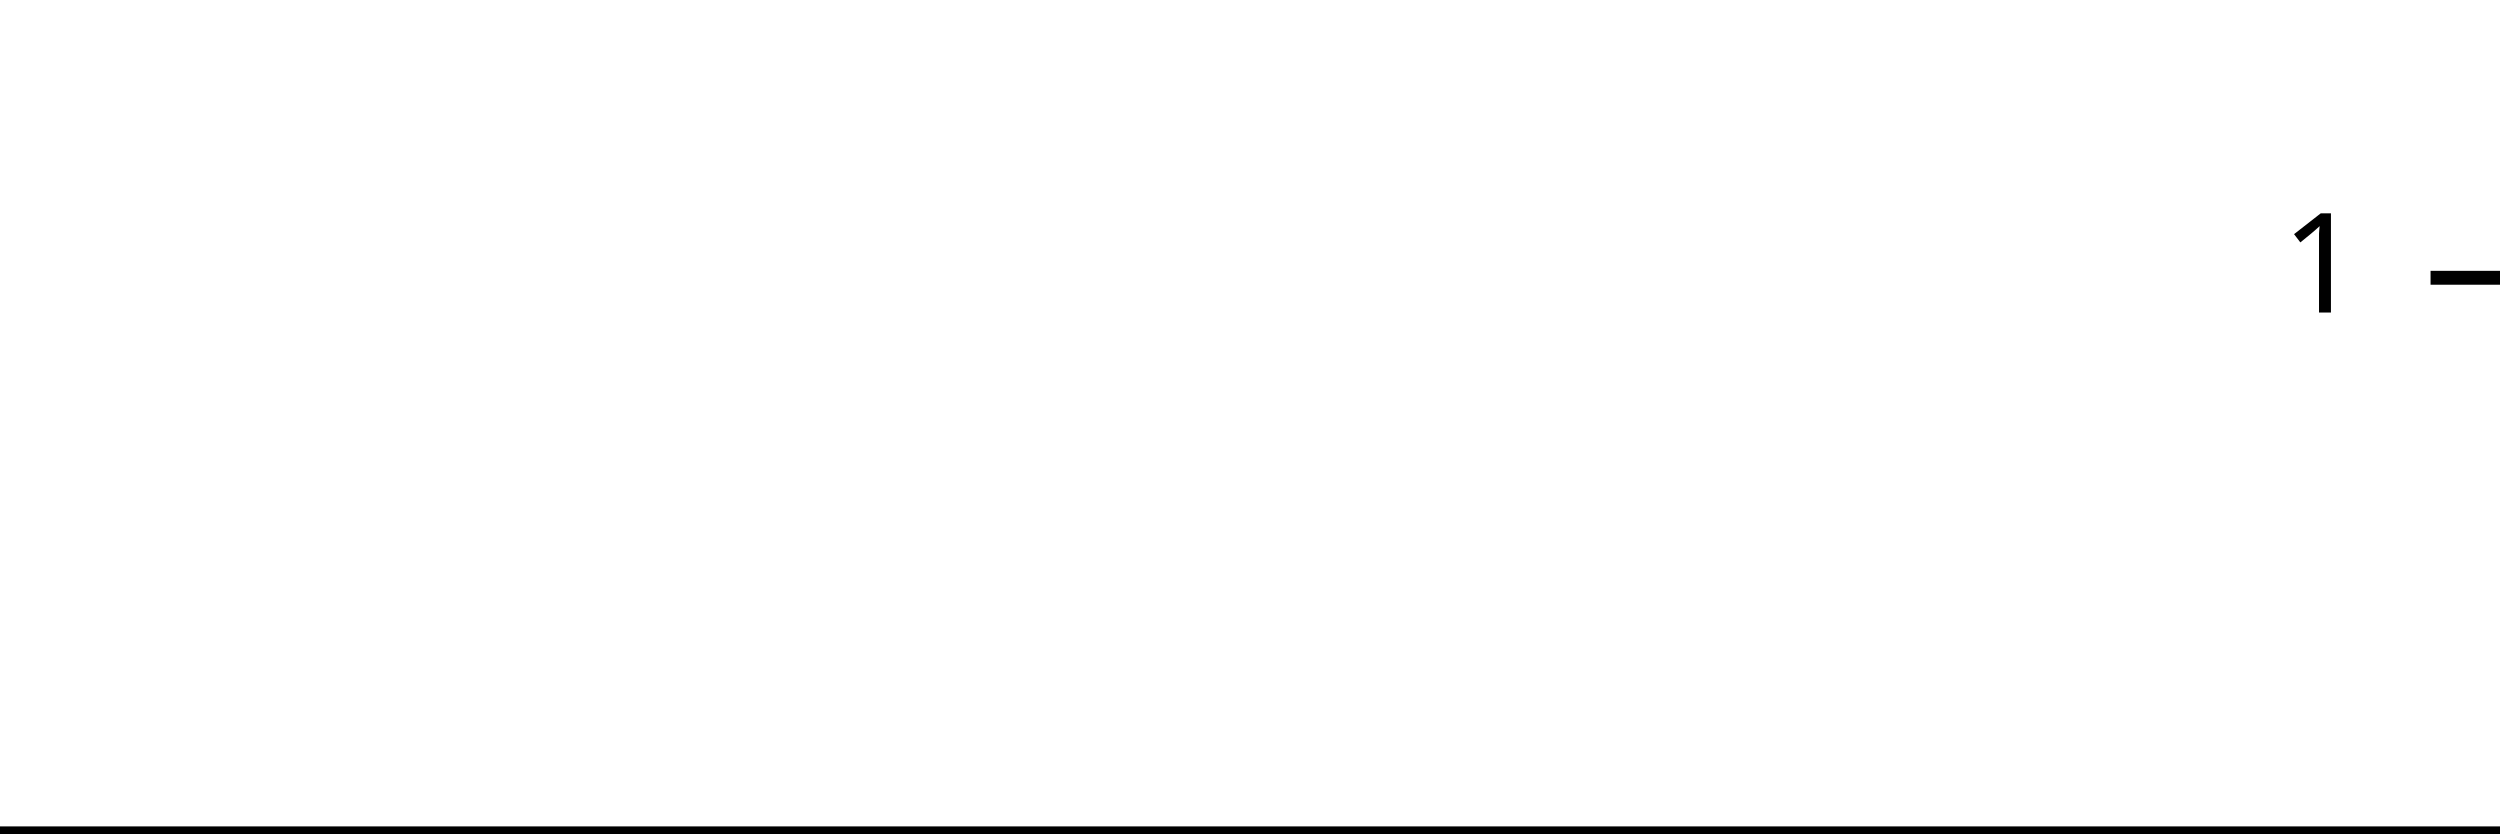
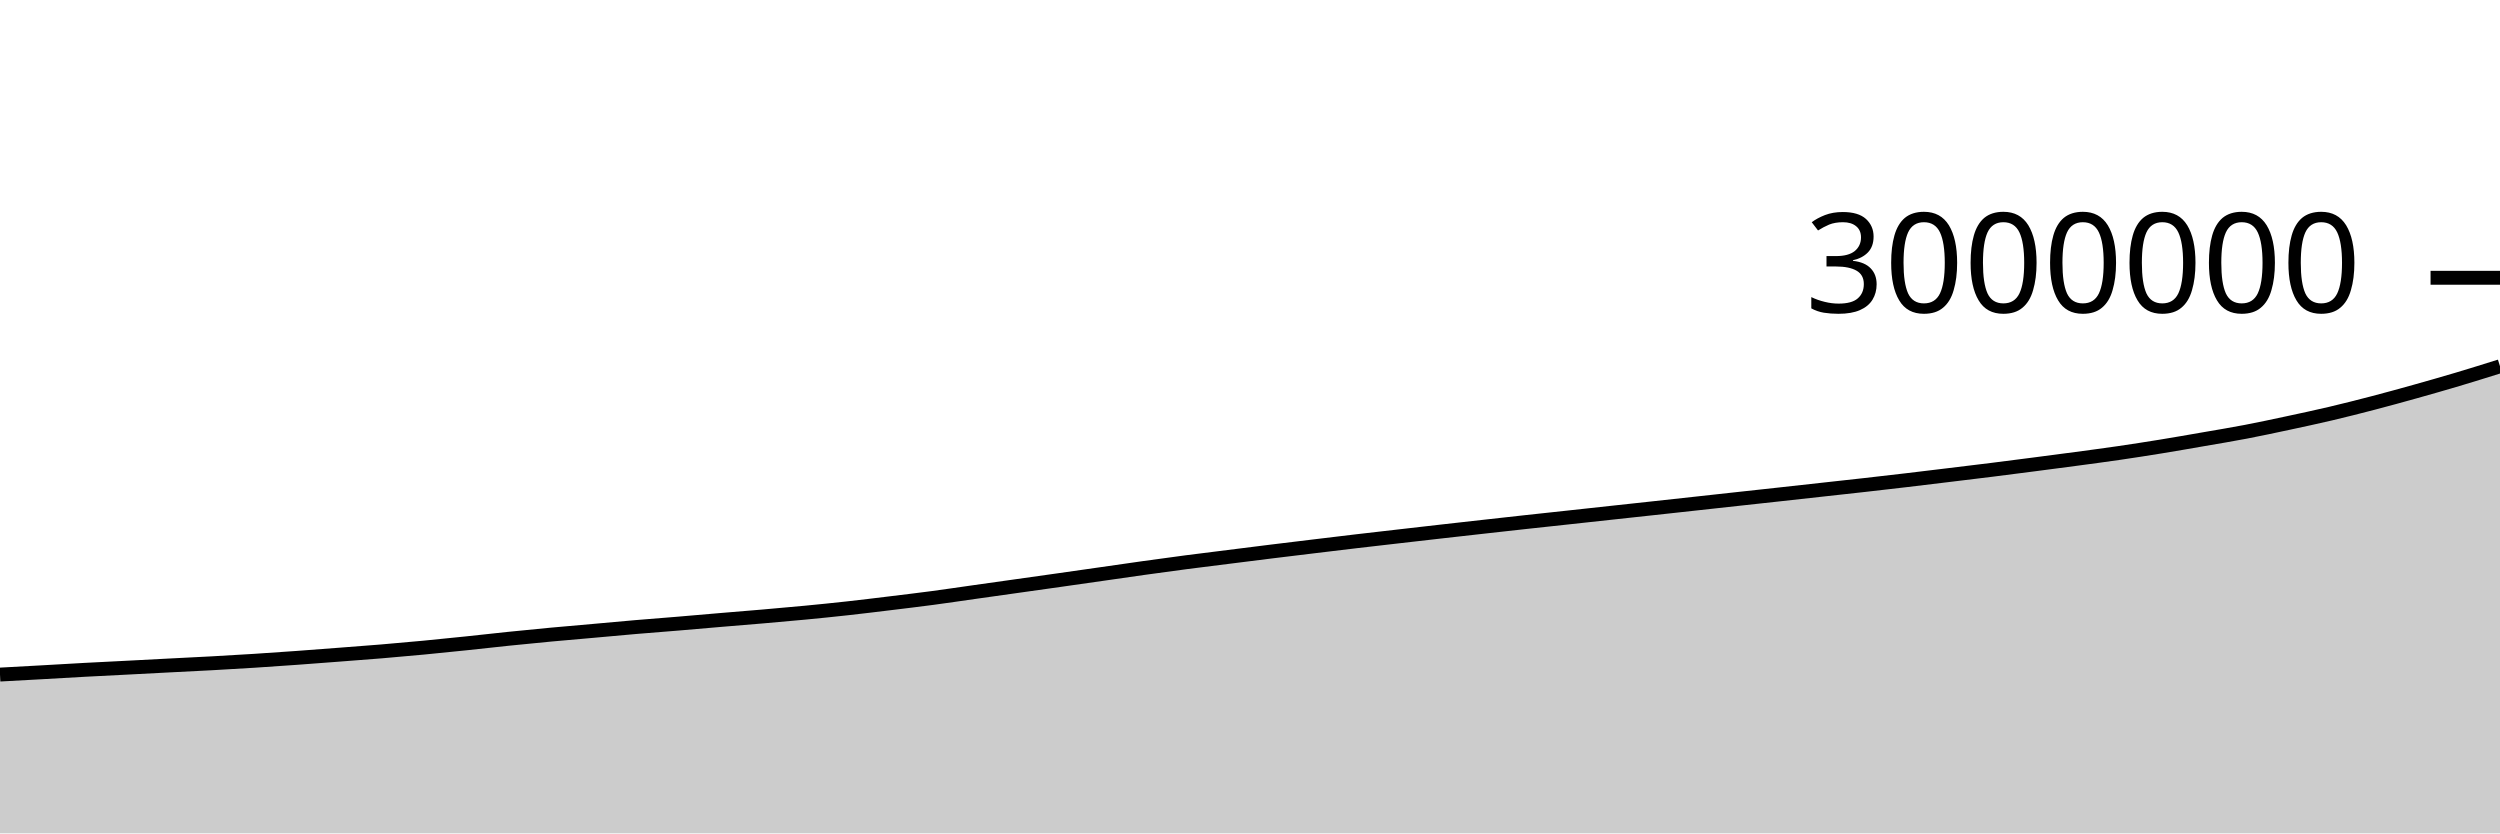
<svg xmlns="http://www.w3.org/2000/svg" viewBox="0 0 180 60">
  <g transform="translate(0,20)">
-     <path class="area" fill="rgba(0, 0, 0, 0.2)" d="M0,40C1.034,40,2.069,40,3.103,40C4.138,40,5.172,40,6.207,40C7.241,40,8.276,40,9.31,40C10.345,40,11.379,40,12.414,40C13.448,40,14.483,40,15.517,40C16.552,40,17.586,40,18.621,40C19.655,40,20.69,40,21.724,40C22.759,40,23.793,40,24.828,40C25.862,40,26.897,40,27.931,40C28.966,40,30,40,31.034,40C32.069,40,33.103,40,34.138,40C35.172,40,36.207,40,37.241,40C38.276,40,39.31,40,40.345,40C41.379,40,42.414,40,43.448,40C44.483,40,45.517,40,46.552,40C47.586,40,48.621,40,49.655,40C50.69,40,51.724,40,52.759,40C53.793,40,54.828,40,55.862,40C56.897,40,57.931,40,58.966,40C60,40,61.034,40,62.069,40C63.103,40,64.138,40,65.172,40C66.207,40,67.241,40,68.276,40C69.31,40,70.345,40,71.379,40C72.414,40,73.448,40,74.483,40C75.517,40,76.552,40,77.586,40C78.621,40,79.655,40,80.69,40C81.724,40,82.759,40,83.793,40C84.828,40,85.862,40,86.897,40C87.931,40,88.966,40,90,40C91.034,40,92.069,40,93.103,40C94.138,40,95.172,40,96.207,40C97.241,40,98.276,40,99.31,40C100.345,40,101.379,40,102.414,40C103.448,40,104.483,40,105.517,40C106.552,40,107.586,40,108.621,40C109.655,40,110.69,40,111.724,40C112.759,40,113.793,40,114.828,40C115.862,40,116.897,40,117.931,40C118.966,40,120,40,121.034,40C122.069,40,123.103,40,124.138,40C125.172,40,126.207,40,127.241,40C128.276,40,129.31,40,130.345,40C131.379,40,132.414,40,133.448,40C134.483,40,135.517,40,136.552,40C137.586,40,138.621,40,139.655,40C140.69,40,141.724,40,142.759,40C143.793,40,144.828,40,145.862,40C146.897,40,147.931,40,148.966,40C150,40,151.034,40,152.069,40C153.103,40,154.138,40,155.172,40C156.207,40,157.241,40,158.276,40C159.31,40,160.345,40,161.379,40C162.414,40,163.448,40,164.483,40C165.517,40,166.552,40,167.586,40C168.621,40,169.655,40,170.69,40C171.724,40,172.759,40,173.793,40C174.828,40,175.862,40,176.897,40C177.931,40,178.966,40,180,40L180,40C178.966,40,177.931,40,176.897,40C175.862,40,174.828,40,173.793,40C172.759,40,171.724,40,170.69,40C169.655,40,168.621,40,167.586,40C166.552,40,165.517,40,164.483,40C163.448,40,162.414,40,161.379,40C160.345,40,159.31,40,158.276,40C157.241,40,156.207,40,155.172,40C154.138,40,153.103,40,152.069,40C151.034,40,150,40,148.966,40C147.931,40,146.897,40,145.862,40C144.828,40,143.793,40,142.759,40C141.724,40,140.69,40,139.655,40C138.621,40,137.586,40,136.552,40C135.517,40,134.483,40,133.448,40C132.414,40,131.379,40,130.345,40C129.31,40,128.276,40,127.241,40C126.207,40,125.172,40,124.138,40C123.103,40,122.069,40,121.034,40C120,40,118.966,40,117.931,40C116.897,40,115.862,40,114.828,40C113.793,40,112.759,40,111.724,40C110.69,40,109.655,40,108.621,40C107.586,40,106.552,40,105.517,40C104.483,40,103.448,40,102.414,40C101.379,40,100.345,40,99.31,40C98.276,40,97.241,40,96.207,40C95.172,40,94.138,40,93.103,40C92.069,40,91.034,40,90,40C88.966,40,87.931,40,86.897,40C85.862,40,84.828,40,83.793,40C82.759,40,81.724,40,80.69,40C79.655,40,78.621,40,77.586,40C76.552,40,75.517,40,74.483,40C73.448,40,72.414,40,71.379,40C70.345,40,69.31,40,68.276,40C67.241,40,66.207,40,65.172,40C64.138,40,63.103,40,62.069,40C61.034,40,60,40,58.966,40C57.931,40,56.897,40,55.862,40C54.828,40,53.793,40,52.759,40C51.724,40,50.69,40,49.655,40C48.621,40,47.586,40,46.552,40C45.517,40,44.483,40,43.448,40C42.414,40,41.379,40,40.345,40C39.31,40,38.276,40,37.241,40C36.207,40,35.172,40,34.138,40C33.103,40,32.069,40,31.034,40C30,40,28.966,40,27.931,40C26.897,40,25.862,40,24.828,40C23.793,40,22.759,40,21.724,40C20.69,40,19.655,40,18.621,40C17.586,40,16.552,40,15.517,40C14.483,40,13.448,40,12.414,40C11.379,40,10.345,40,9.31,40C8.276,40,7.241,40,6.207,40C5.172,40,4.138,40,3.103,40C2.069,40,1.034,40,0,40Z" />
-     <path class="line" stroke="black" fill="none" d="M0,40C1.034,40,2.069,40,3.103,40C4.138,40,5.172,40,6.207,40C7.241,40,8.276,40,9.31,40C10.345,40,11.379,40,12.414,40C13.448,40,14.483,40,15.517,40C16.552,40,17.586,40,18.621,40C19.655,40,20.69,40,21.724,40C22.759,40,23.793,40,24.828,40C25.862,40,26.897,40,27.931,40C28.966,40,30,40,31.034,40C32.069,40,33.103,40,34.138,40C35.172,40,36.207,40,37.241,40C38.276,40,39.31,40,40.345,40C41.379,40,42.414,40,43.448,40C44.483,40,45.517,40,46.552,40C47.586,40,48.621,40,49.655,40C50.69,40,51.724,40,52.759,40C53.793,40,54.828,40,55.862,40C56.897,40,57.931,40,58.966,40C60,40,61.034,40,62.069,40C63.103,40,64.138,40,65.172,40C66.207,40,67.241,40,68.276,40C69.31,40,70.345,40,71.379,40C72.414,40,73.448,40,74.483,40C75.517,40,76.552,40,77.586,40C78.621,40,79.655,40,80.69,40C81.724,40,82.759,40,83.793,40C84.828,40,85.862,40,86.897,40C87.931,40,88.966,40,90,40C91.034,40,92.069,40,93.103,40C94.138,40,95.172,40,96.207,40C97.241,40,98.276,40,99.31,40C100.345,40,101.379,40,102.414,40C103.448,40,104.483,40,105.517,40C106.552,40,107.586,40,108.621,40C109.655,40,110.69,40,111.724,40C112.759,40,113.793,40,114.828,40C115.862,40,116.897,40,117.931,40C118.966,40,120,40,121.034,40C122.069,40,123.103,40,124.138,40C125.172,40,126.207,40,127.241,40C128.276,40,129.31,40,130.345,40C131.379,40,132.414,40,133.448,40C134.483,40,135.517,40,136.552,40C137.586,40,138.621,40,139.655,40C140.69,40,141.724,40,142.759,40C143.793,40,144.828,40,145.862,40C146.897,40,147.931,40,148.966,40C150,40,151.034,40,152.069,40C153.103,40,154.138,40,155.172,40C156.207,40,157.241,40,158.276,40C159.31,40,160.345,40,161.379,40C162.414,40,163.448,40,164.483,40C165.517,40,166.552,40,167.586,40C168.621,40,169.655,40,170.69,40C171.724,40,172.759,40,173.793,40C174.828,40,175.862,40,176.897,40C177.931,40,178.966,40,180,40" />
+     <path class="area" fill="rgba(0, 0, 0, 0.2)" d="M0,28.569C1.017,28.514,2.034,28.459,3.051,28.402C4.068,28.346,5.085,28.283,6.102,28.228C7.119,28.173,8.136,28.124,9.153,28.072C10.169,28.019,11.186,27.965,12.203,27.913C13.22,27.86,14.237,27.813,15.254,27.757C16.271,27.701,17.288,27.642,18.305,27.577C19.322,27.512,20.339,27.441,21.356,27.368C22.373,27.295,23.39,27.215,24.407,27.138C25.424,27.06,26.441,26.986,27.458,26.901C28.475,26.817,29.492,26.726,30.508,26.629C31.525,26.532,32.542,26.428,33.559,26.322C34.576,26.216,35.593,26.098,36.61,25.993C37.627,25.888,38.644,25.788,39.661,25.693C40.678,25.598,41.695,25.514,42.712,25.423C43.729,25.332,44.746,25.236,45.763,25.149C46.78,25.063,47.797,24.987,48.814,24.902C49.831,24.817,50.847,24.726,51.864,24.64C52.881,24.554,53.898,24.474,54.915,24.386C55.932,24.298,56.949,24.21,57.966,24.112C58.983,24.014,60,23.912,61.017,23.799C62.034,23.687,63.051,23.562,64.068,23.438C65.085,23.314,66.102,23.193,67.119,23.058C68.136,22.923,69.153,22.769,70.169,22.626C71.186,22.482,72.203,22.339,73.22,22.196C74.237,22.053,75.254,21.911,76.271,21.766C77.288,21.622,78.305,21.475,79.322,21.33C80.339,21.184,81.356,21.035,82.373,20.893C83.39,20.751,84.407,20.611,85.424,20.478C86.441,20.345,87.458,20.222,88.475,20.094C89.492,19.967,90.508,19.837,91.525,19.711C92.542,19.585,93.559,19.463,94.576,19.34C95.593,19.217,96.61,19.094,97.627,18.974C98.644,18.855,99.661,18.739,100.678,18.622C101.695,18.505,102.712,18.388,103.729,18.273C104.746,18.158,105.763,18.044,106.78,17.93C107.797,17.817,108.814,17.703,109.831,17.591C110.847,17.48,111.864,17.372,112.881,17.261C113.898,17.151,114.915,17.04,115.932,16.929C116.949,16.819,117.966,16.708,118.983,16.598C120,16.487,121.017,16.376,122.034,16.264C123.051,16.153,124.068,16.04,125.085,15.929C126.102,15.818,127.119,15.707,128.136,15.596C129.153,15.484,130.169,15.371,131.186,15.259C132.203,15.147,133.22,15.036,134.237,14.922C135.254,14.807,136.271,14.69,137.288,14.57C138.305,14.45,139.322,14.325,140.339,14.202C141.356,14.078,142.373,13.957,143.39,13.83C144.407,13.703,145.424,13.571,146.441,13.439C147.458,13.307,148.475,13.174,149.492,13.038C150.508,12.901,151.525,12.768,152.542,12.619C153.559,12.471,154.576,12.312,155.593,12.147C156.61,11.981,157.627,11.803,158.644,11.626C159.661,11.45,160.678,11.283,161.695,11.088C162.712,10.893,163.729,10.675,164.746,10.457C165.763,10.24,166.78,10.021,167.797,9.782C168.814,9.542,169.831,9.284,170.847,9.019C171.864,8.753,172.881,8.474,173.898,8.189C174.915,7.904,175.932,7.614,176.949,7.311C177.966,7.008,178.983,6.689,180,6.371L180,40C178.983,40,177.966,40,176.949,40C175.932,40,174.915,40,173.898,40C172.881,40,171.864,40,170.847,40C169.831,40,168.814,40,167.797,40C166.78,40,165.763,40,164.746,40C163.729,40,162.712,40,161.695,40C160.678,40,159.661,40,158.644,40C157.627,40,156.61,40,155.593,40C154.576,40,153.559,40,152.542,40C151.525,40,150.508,40,149.492,40C148.475,40,147.458,40,146.441,40C145.424,40,144.407,40,143.39,40C142.373,40,141.356,40,140.339,40C139.322,40,138.305,40,137.288,40C136.271,40,135.254,40,134.237,40C133.22,40,132.203,40,131.186,40C130.169,40,129.153,40,128.136,40C127.119,40,126.102,40,125.085,40C124.068,40,123.051,40,122.034,40C121.017,40,120,40,118.983,40C117.966,40,116.949,40,115.932,40C114.915,40,113.898,40,112.881,40C111.864,40,110.847,40,109.831,40C108.814,40,107.797,40,106.78,40C105.763,40,104.746,40,103.729,40C102.712,40,101.695,40,100.678,40C99.661,40,98.644,40,97.627,40C96.61,40,95.593,40,94.576,40C93.559,40,92.542,40,91.525,40C90.508,40,89.492,40,88.475,40C87.458,40,86.441,40,85.424,40C84.407,40,83.39,40,82.373,40C81.356,40,80.339,40,79.322,40C78.305,40,77.288,40,76.271,40C75.254,40,74.237,40,73.22,40C72.203,40,71.186,40,70.169,40C69.153,40,68.136,40,67.119,40C66.102,40,65.085,40,64.068,40C63.051,40,62.034,40,61.017,40C60,40,58.983,40,57.966,40C56.949,40,55.932,40,54.915,40C53.898,40,52.881,40,51.864,40C50.847,40,49.831,40,48.814,40C47.797,40,46.78,40,45.763,40C44.746,40,43.729,40,42.712,40C41.695,40,40.678,40,39.661,40C38.644,40,37.627,40,36.61,40C35.593,40,34.576,40,33.559,40C32.542,40,31.525,40,30.508,40C29.492,40,28.475,40,27.458,40C26.441,40,25.424,40,24.407,40C23.39,40,22.373,40,21.356,40C20.339,40,19.322,40,18.305,40C17.288,40,16.271,40,15.254,40C14.237,40,13.22,40,12.203,40C11.186,40,10.169,40,9.153,40C8.136,40,7.119,40,6.102,40C5.085,40,4.068,40,3.051,40C2.034,40,1.017,40,0,40Z" />
+     <path class="line" stroke="black" fill="none" d="M0,28.569C1.017,28.514,2.034,28.459,3.051,28.402C4.068,28.346,5.085,28.283,6.102,28.228C7.119,28.173,8.136,28.124,9.153,28.072C10.169,28.019,11.186,27.965,12.203,27.913C13.22,27.86,14.237,27.813,15.254,27.757C16.271,27.701,17.288,27.642,18.305,27.577C19.322,27.512,20.339,27.441,21.356,27.368C22.373,27.295,23.39,27.215,24.407,27.138C25.424,27.06,26.441,26.986,27.458,26.901C28.475,26.817,29.492,26.726,30.508,26.629C31.525,26.532,32.542,26.428,33.559,26.322C34.576,26.216,35.593,26.098,36.61,25.993C37.627,25.888,38.644,25.788,39.661,25.693C40.678,25.598,41.695,25.514,42.712,25.423C43.729,25.332,44.746,25.236,45.763,25.149C46.78,25.063,47.797,24.987,48.814,24.902C49.831,24.817,50.847,24.726,51.864,24.64C52.881,24.554,53.898,24.474,54.915,24.386C55.932,24.298,56.949,24.21,57.966,24.112C58.983,24.014,60,23.912,61.017,23.799C62.034,23.687,63.051,23.562,64.068,23.438C65.085,23.314,66.102,23.193,67.119,23.058C68.136,22.923,69.153,22.769,70.169,22.626C71.186,22.482,72.203,22.339,73.22,22.196C74.237,22.053,75.254,21.911,76.271,21.766C77.288,21.622,78.305,21.475,79.322,21.33C80.339,21.184,81.356,21.035,82.373,20.893C83.39,20.751,84.407,20.611,85.424,20.478C86.441,20.345,87.458,20.222,88.475,20.094C89.492,19.967,90.508,19.837,91.525,19.711C92.542,19.585,93.559,19.463,94.576,19.34C95.593,19.217,96.61,19.094,97.627,18.974C98.644,18.855,99.661,18.739,100.678,18.622C101.695,18.505,102.712,18.388,103.729,18.273C104.746,18.158,105.763,18.044,106.78,17.93C107.797,17.817,108.814,17.703,109.831,17.591C110.847,17.48,111.864,17.372,112.881,17.261C113.898,17.151,114.915,17.04,115.932,16.929C116.949,16.819,117.966,16.708,118.983,16.598C120,16.487,121.017,16.376,122.034,16.264C123.051,16.153,124.068,16.04,125.085,15.929C126.102,15.818,127.119,15.707,128.136,15.596C129.153,15.484,130.169,15.371,131.186,15.259C132.203,15.147,133.22,15.036,134.237,14.922C135.254,14.807,136.271,14.69,137.288,14.57C138.305,14.45,139.322,14.325,140.339,14.202C141.356,14.078,142.373,13.957,143.39,13.83C144.407,13.703,145.424,13.571,146.441,13.439C147.458,13.307,148.475,13.174,149.492,13.038C150.508,12.901,151.525,12.768,152.542,12.619C153.559,12.471,154.576,12.312,155.593,12.147C156.61,11.981,157.627,11.803,158.644,11.626C159.661,11.45,160.678,11.283,161.695,11.088C162.712,10.893,163.729,10.675,164.746,10.457C165.763,10.24,166.78,10.021,167.797,9.782C168.814,9.542,169.831,9.284,170.847,9.019C171.864,8.753,172.881,8.474,173.898,8.189C174.915,7.904,175.932,7.614,176.949,7.311C177.966,7.008,178.983,6.689,180,6.371" />
    <path class="axis-ceiling" stroke-width="1" stroke="black" fill="none" d="M175,0L180,0" />
-     <text class="axis-ceiling-label" font-family="sans-serif" text-anchor="end" font-size="10px" x="170" y="2.5">1</text>
+     <text class="axis-ceiling-label" font-family="sans-serif" text-anchor="end" font-size="10px" x="170" y="2.5">3000000</text>
  </g>
</svg>
